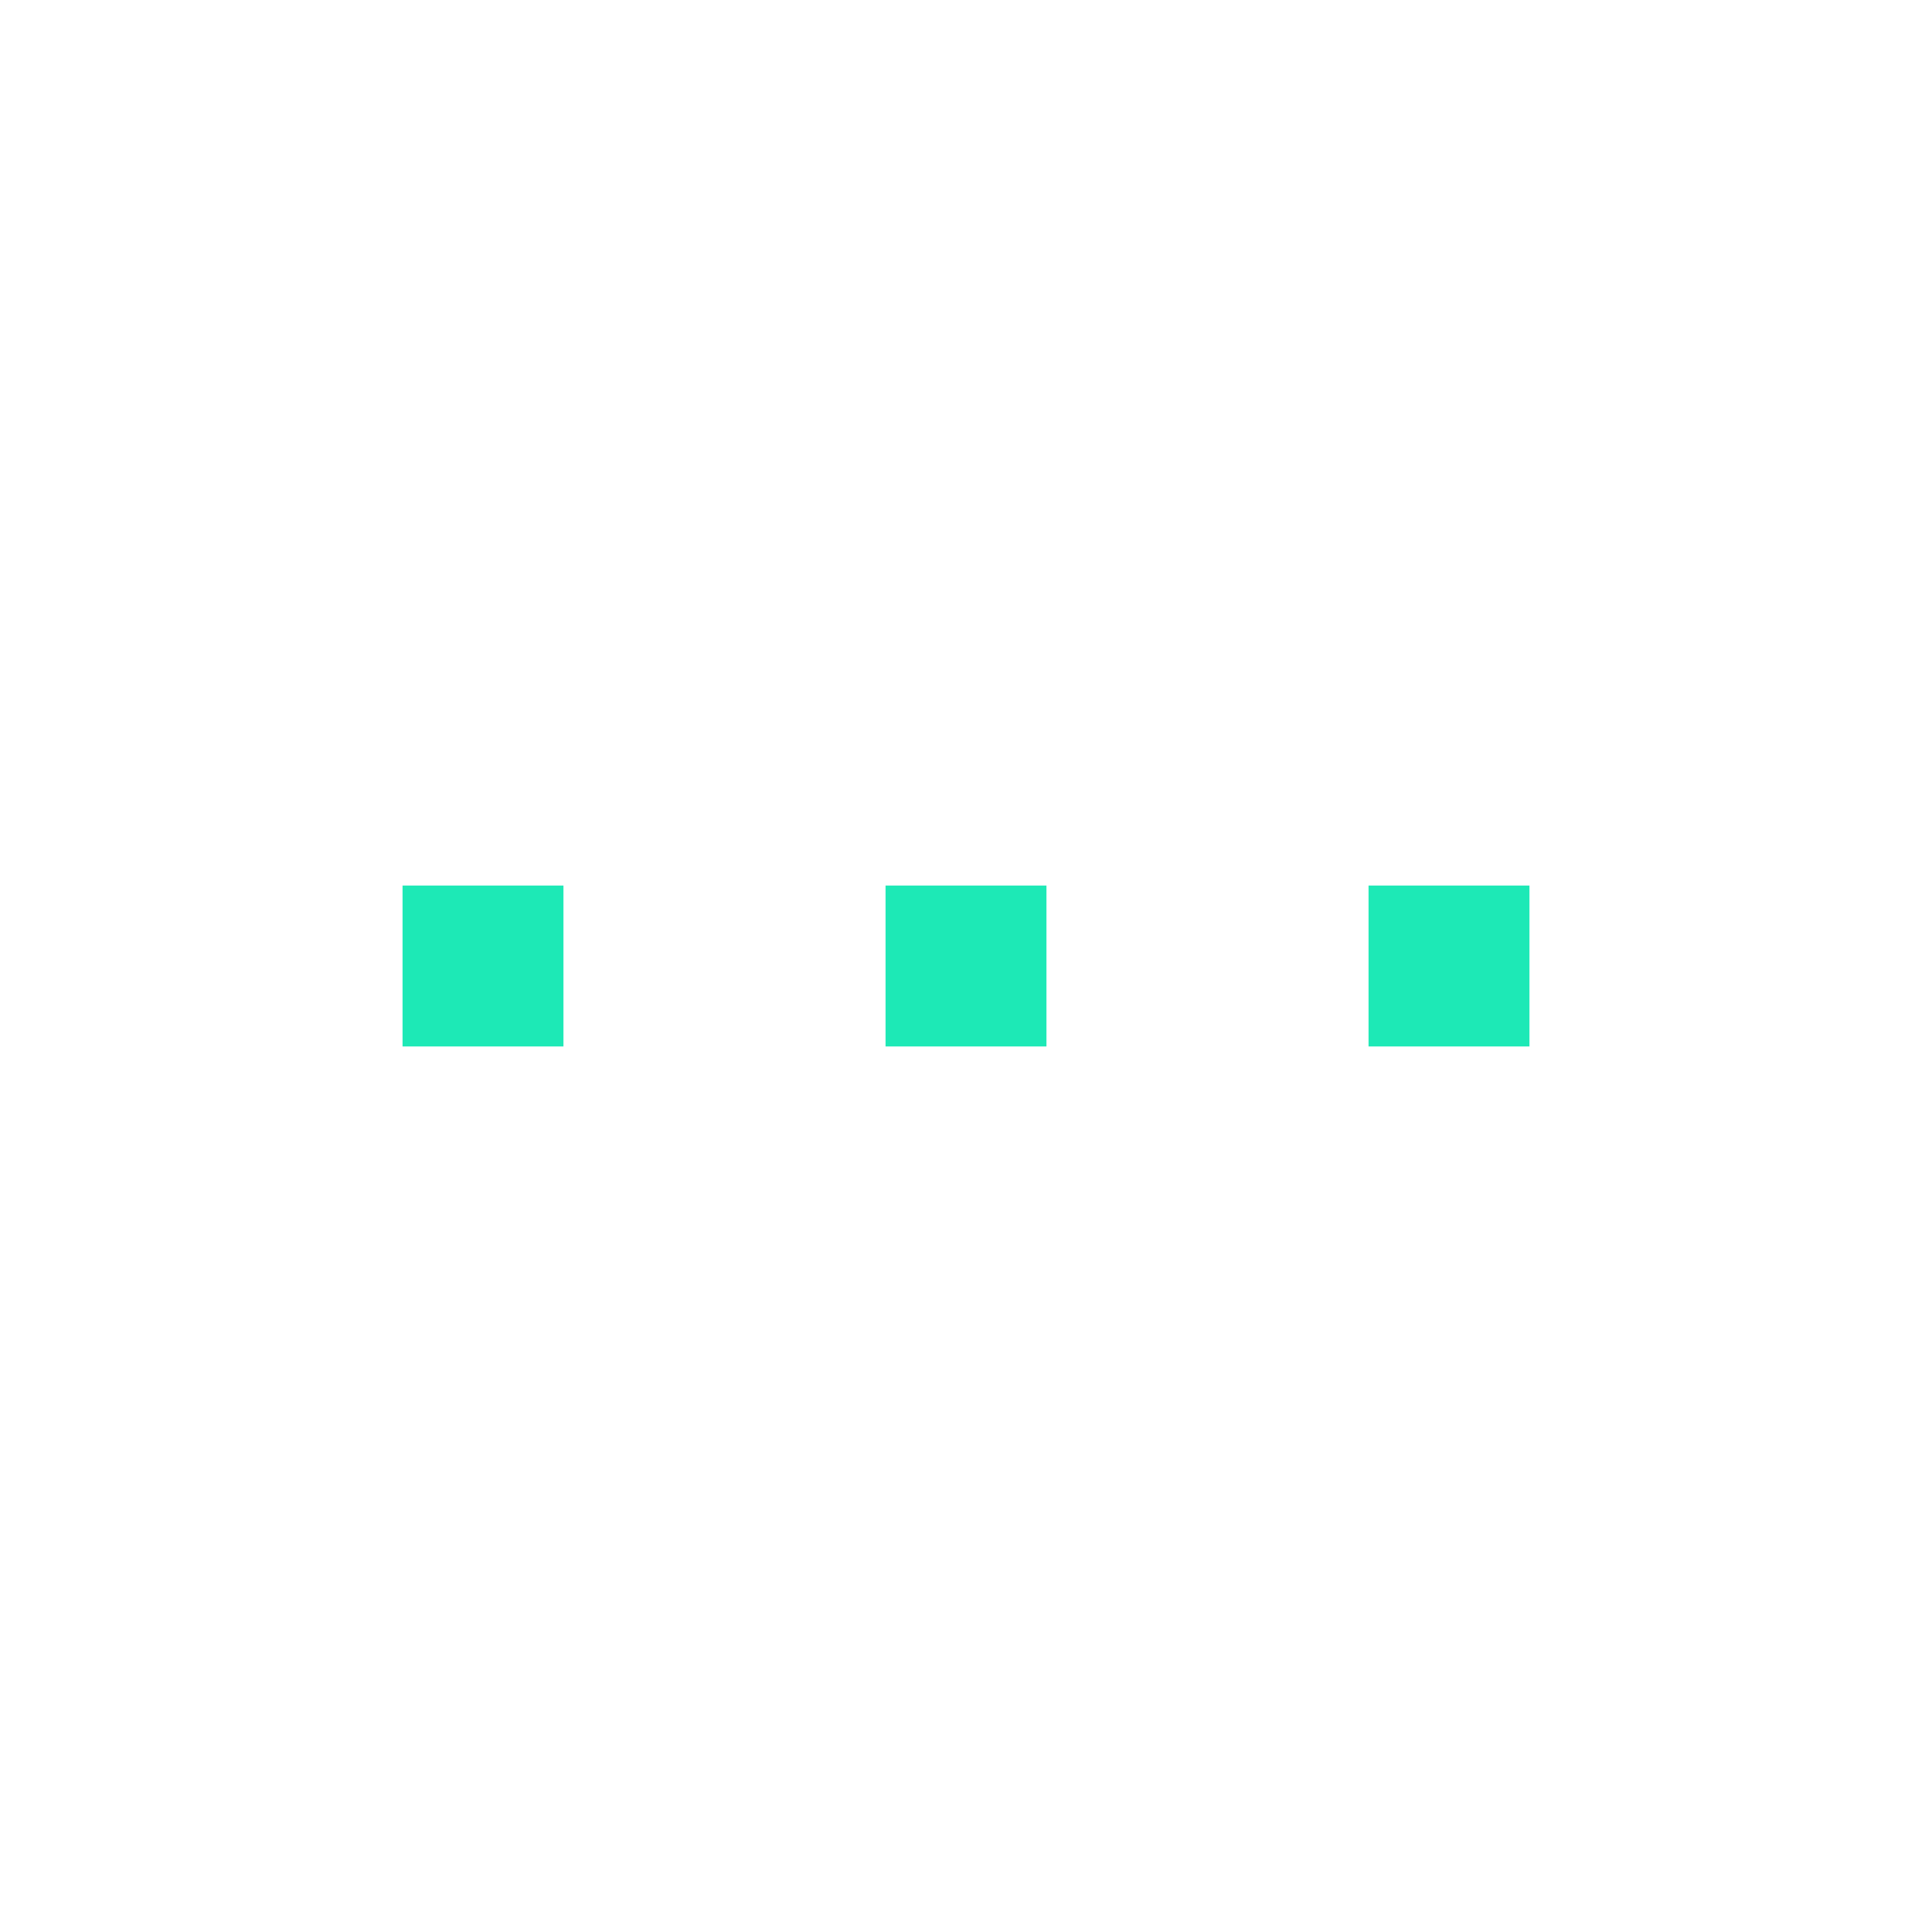
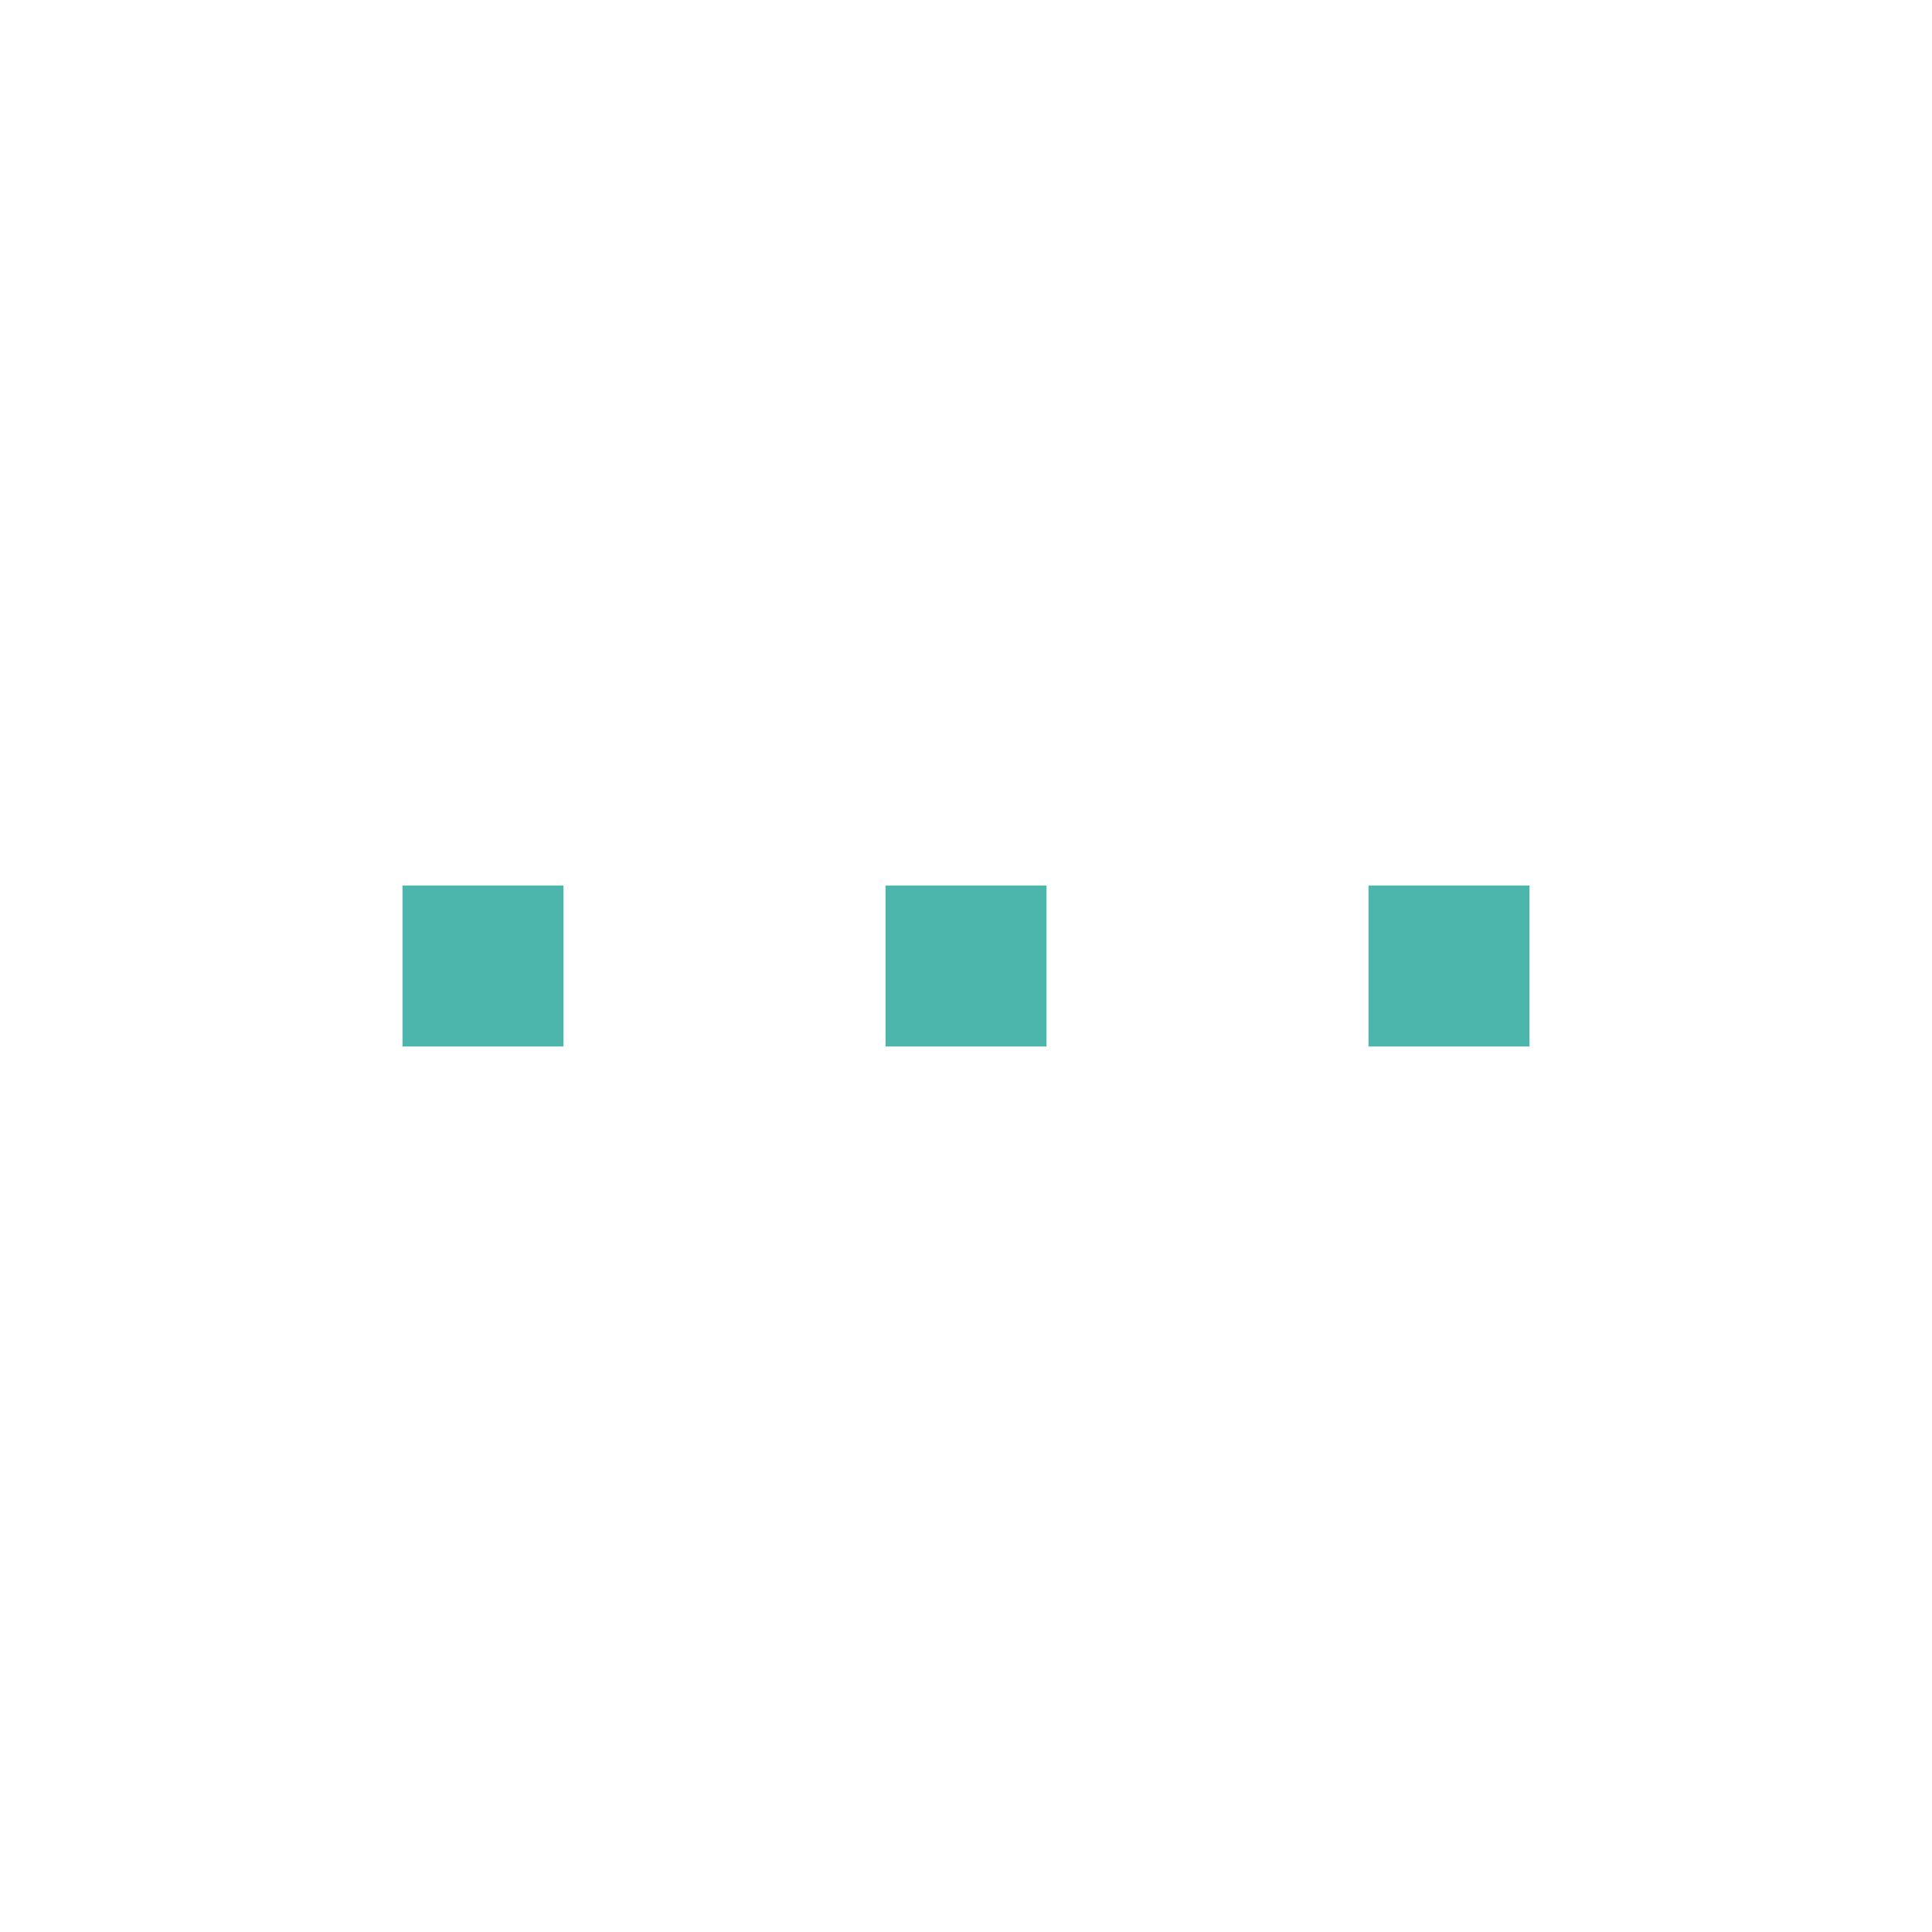
<svg xmlns="http://www.w3.org/2000/svg" width="24" height="24" id="svg11300" version="1.0" style="display:inline;enable-background:new">
  <defs id="defs3" />
  <g style="display:inline" id="layer1" transform="translate(0,-276)">
-     <rect style="opacity:1;fill:#1de9b6;fill-opacity:1;stroke:none;stroke-width:1;stroke-linecap:round;stroke-linejoin:miter;stroke-miterlimit:4;stroke-dasharray:none;stroke-dashoffset:0;stroke-opacity:1" id="rect4138" width="2" height="2" x="5" y="287" />
-     <rect style="display:inline;opacity:1;fill:#1de9b6;fill-opacity:1;stroke:none;stroke-width:1;stroke-linecap:round;stroke-linejoin:miter;stroke-miterlimit:4;stroke-dasharray:none;stroke-dashoffset:0;stroke-opacity:1;enable-background:new" id="rect4138-6" width="2" height="2" x="11" y="287" />
-     <rect style="display:inline;opacity:1;fill:#1de9b6;fill-opacity:1;stroke:none;stroke-width:1;stroke-linecap:round;stroke-linejoin:miter;stroke-miterlimit:4;stroke-dasharray:none;stroke-dashoffset:0;stroke-opacity:1;enable-background:new" id="rect4138-9" width="2" height="2" x="17" y="287" />
+     <rect style="opacity:1;fill:#4db6ac;fill-opacity:1;stroke:none;stroke-width:1;stroke-linecap:round;stroke-linejoin:miter;stroke-miterlimit:4;stroke-dasharray:none;stroke-dashoffset:0;stroke-opacity:1" id="rect4138" width="2" height="2" x="5" y="287" />
+     <rect style="display:inline;opacity:1;fill:#4db6ac;fill-opacity:1;stroke:none;stroke-width:1;stroke-linecap:round;stroke-linejoin:miter;stroke-miterlimit:4;stroke-dasharray:none;stroke-dashoffset:0;stroke-opacity:1;enable-background:new" id="rect4138-6" width="2" height="2" x="11" y="287" />
+     <rect style="display:inline;opacity:1;fill:#4db6ac;fill-opacity:1;stroke:none;stroke-width:1;stroke-linecap:round;stroke-linejoin:miter;stroke-miterlimit:4;stroke-dasharray:none;stroke-dashoffset:0;stroke-opacity:1;enable-background:new" id="rect4138-9" width="2" height="2" x="17" y="287" />
  </g>
</svg>
